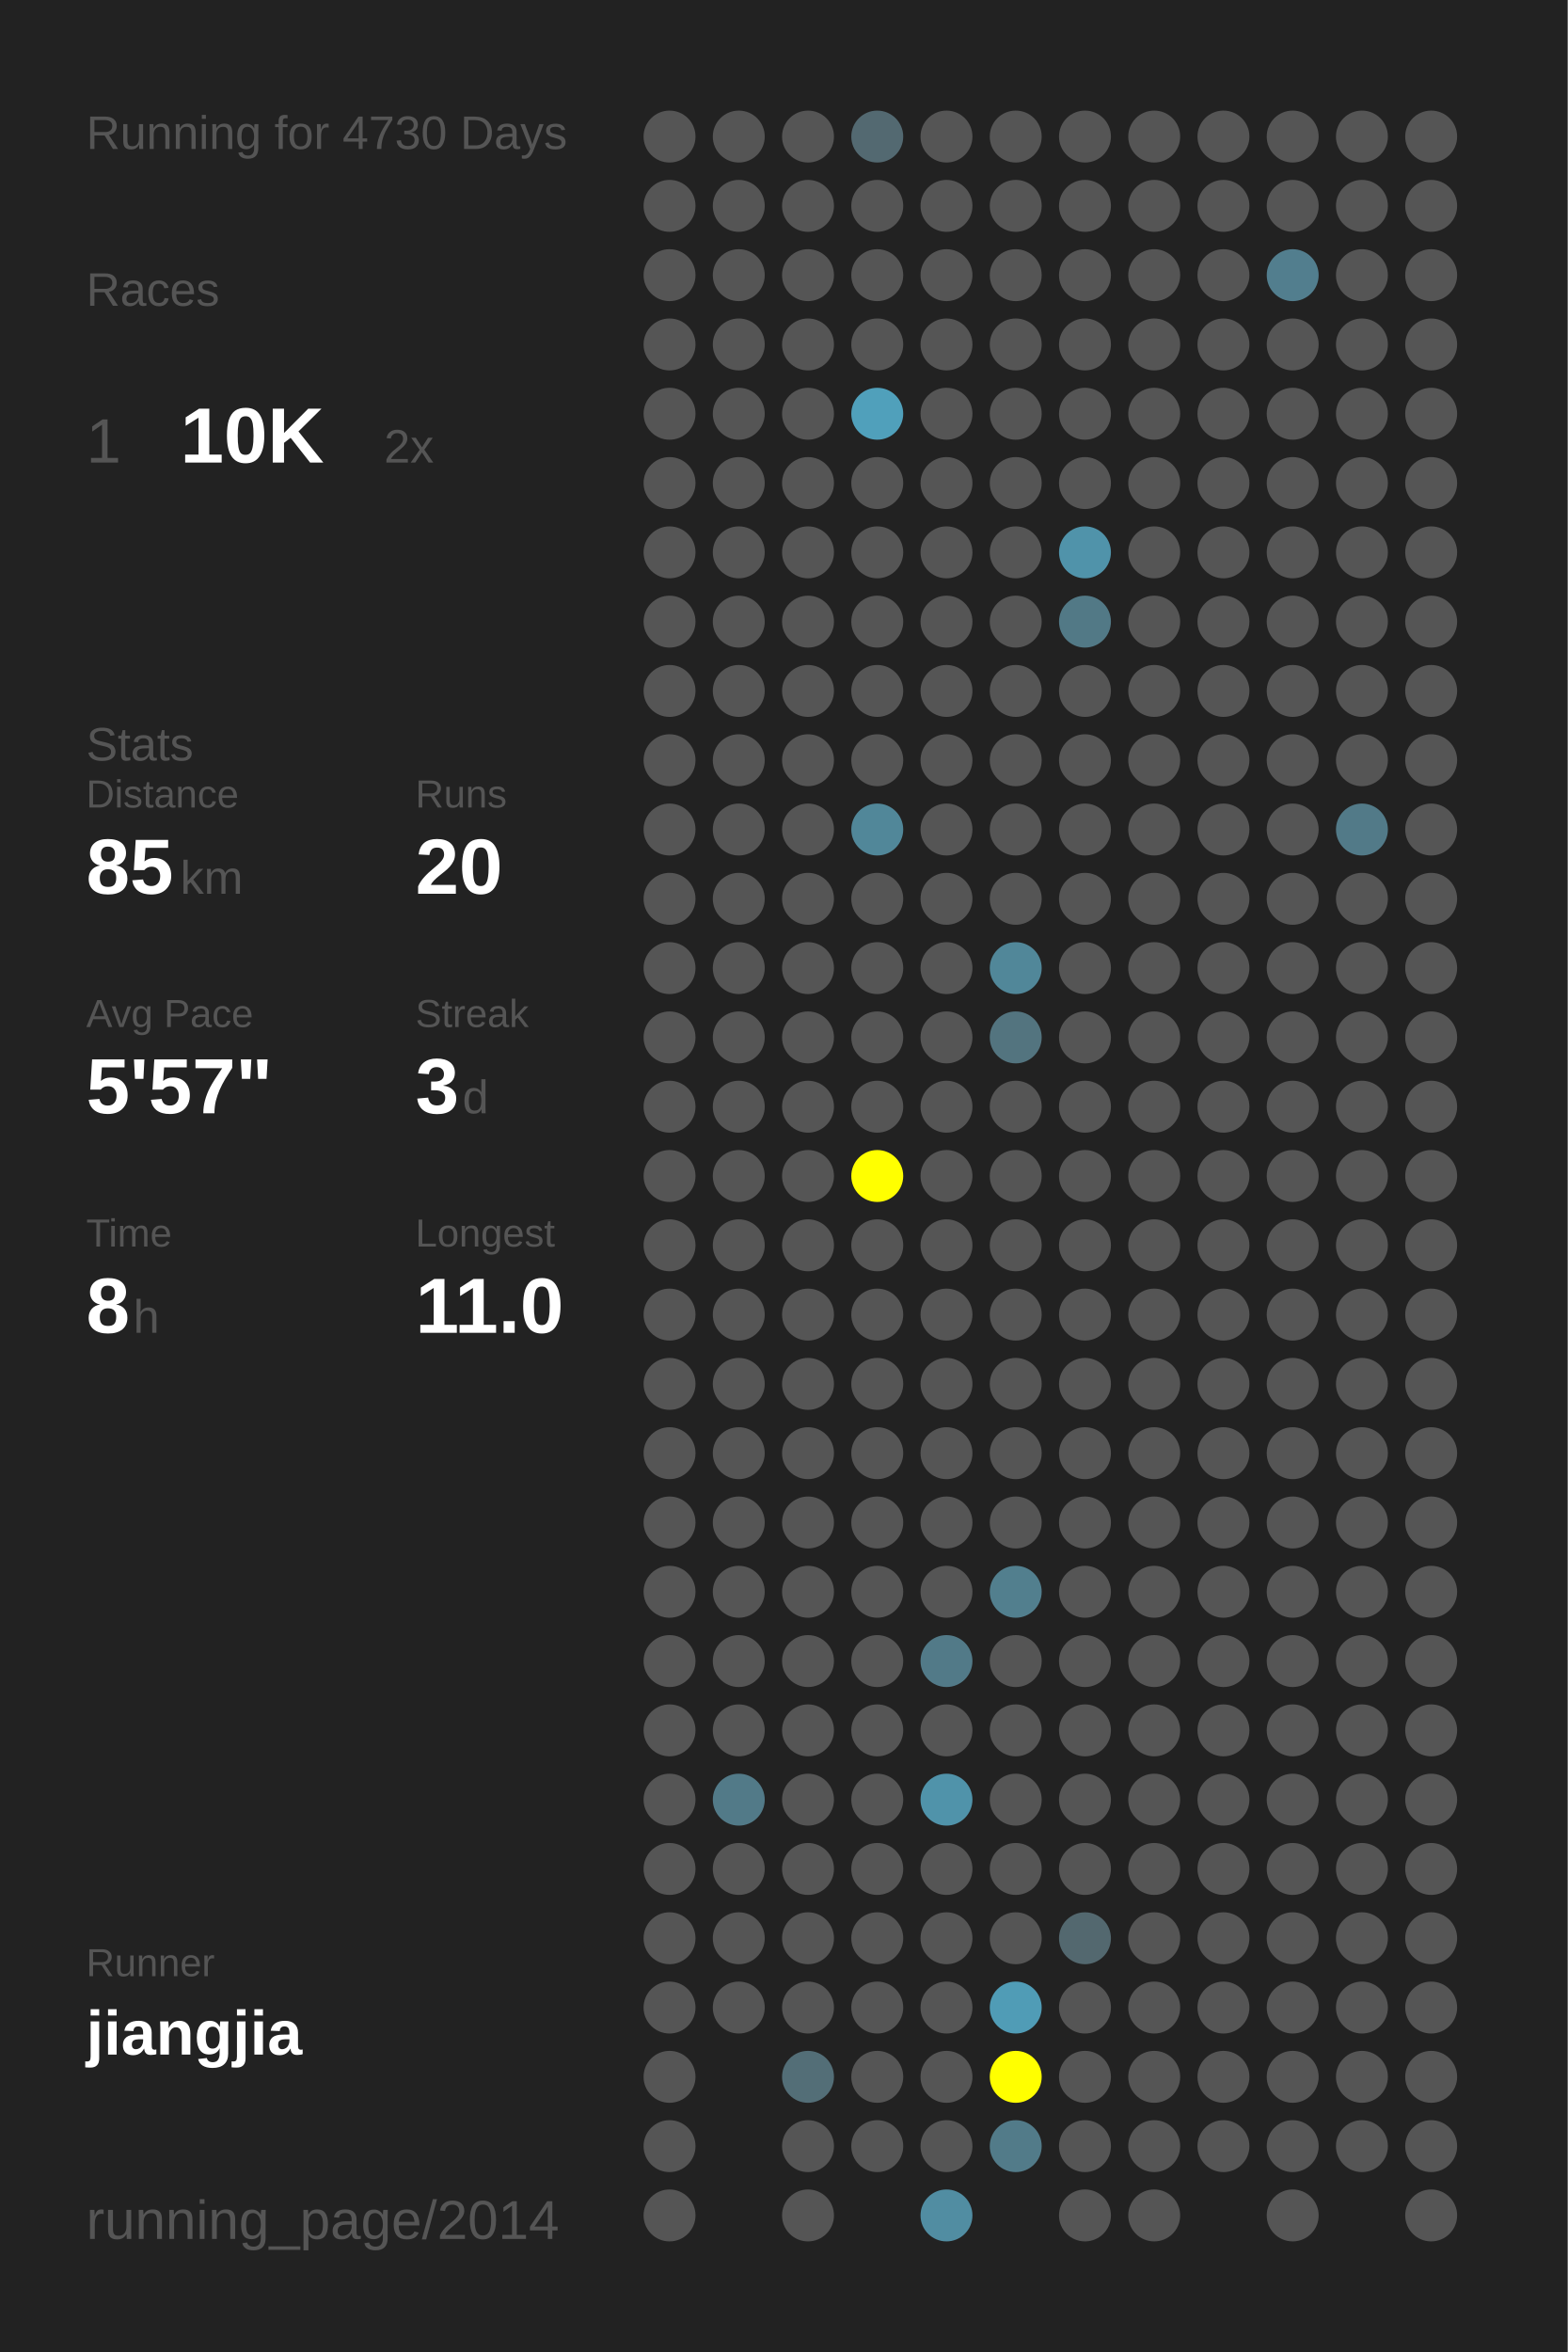
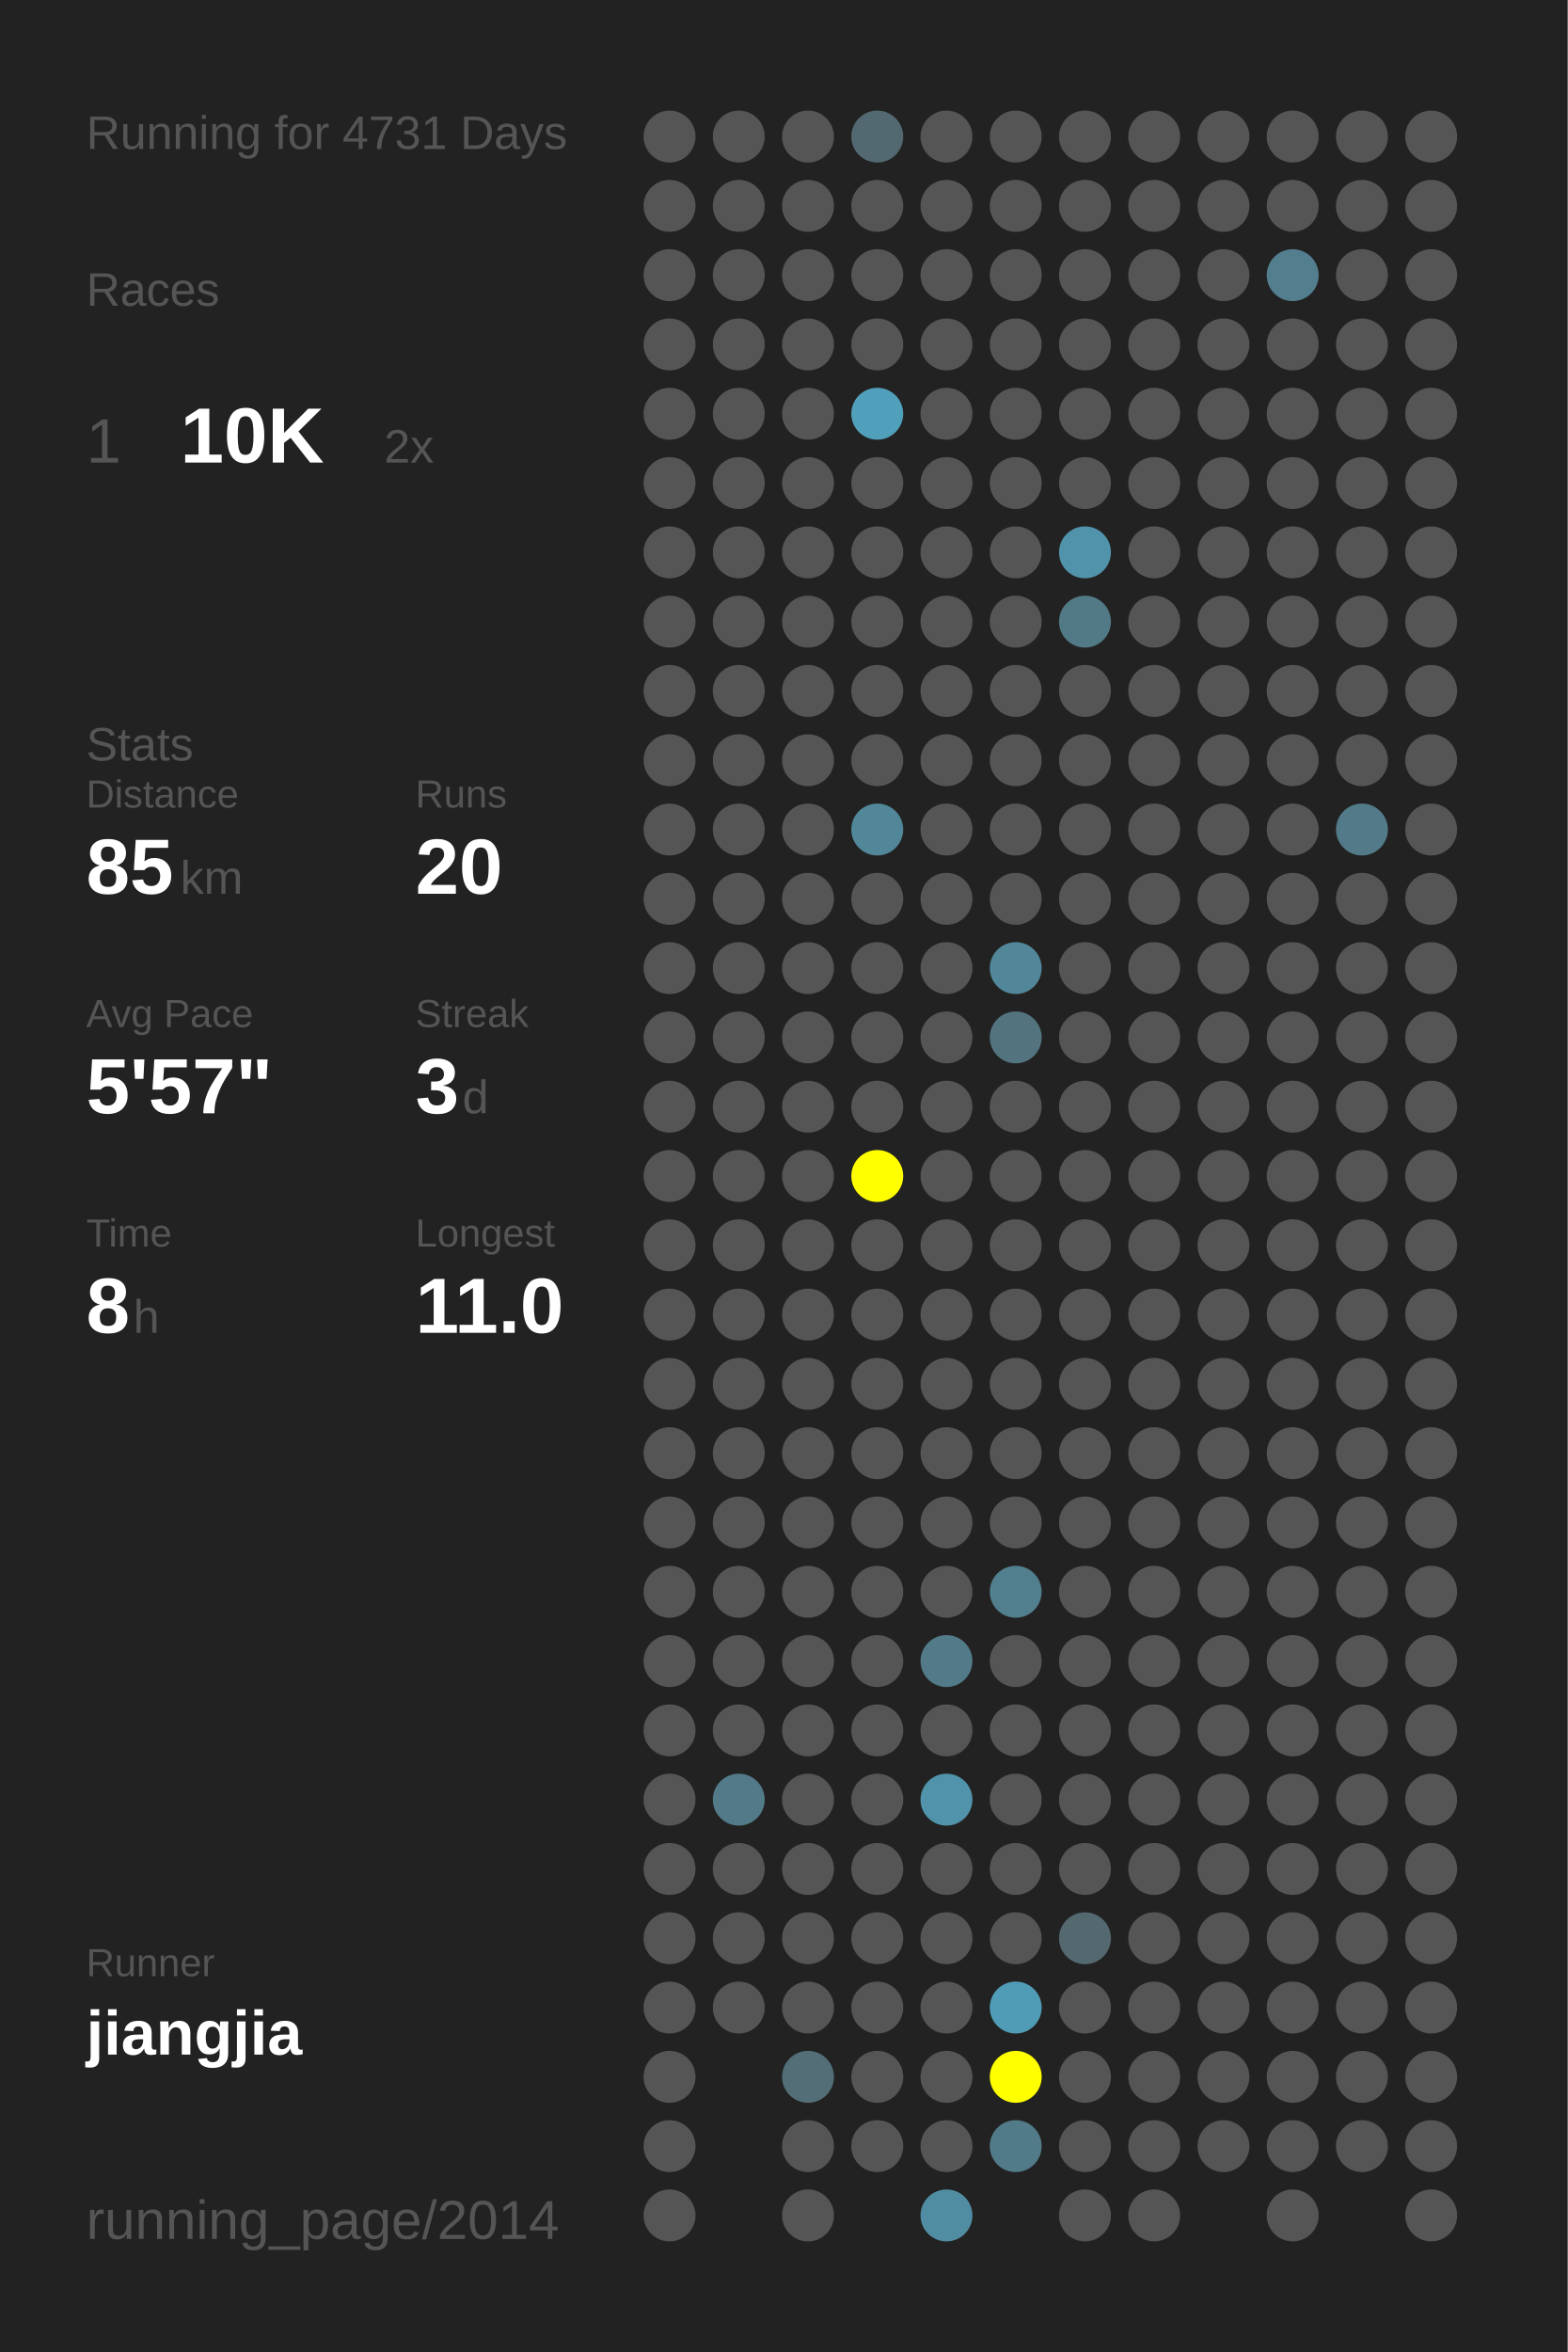
<svg xmlns="http://www.w3.org/2000/svg" baseProfile="full" height="300mm" version="1.1" viewBox="0,0,200,300" width="200mm">
  <defs />
  <rect fill="#222222" height="300" width="200" x="0" y="0" />
-   <text fill="#555555" style="font-size:6px; font-family:Arial;" x="11" y="19">Running for 4730 Days</text>
+   <text fill="#555555" style="font-size:6px; font-family:Arial;" x="11" y="19">Running for 4731 Days</text>
  <text fill="#555555" style="font-size:6px; font-family:Arial;" x="11" y="39">Races</text>
  <text fill="#555555" style="font-size:8px; font-family:Arial;" x="11" y="59">1</text>
  <text fill="#FFFFFF" style="font-size:10px; font-family:Arial; font-weight:bold;" x="23" y="59">10K</text>
  <text fill="#555555" style="font-size:6px; font-family:Arial;" x="49" y="59">2x</text>
  <text fill="#555555" style="font-size:6px; font-family:Arial;" x="11" y="97">Stats</text>
  <text fill="#555555" style="font-size:5px; font-family:Arial;" x="11" y="103">Distance</text>
  <text fill="#FFFFFF" style="font-size:10px; font-family:Arial; font-weight:bold;" x="11" y="114">85</text>
  <text fill="#555555" style="font-size:6px; font-family:Arial;" x="23" y="114">km</text>
  <text fill="#555555" style="font-size:5px; font-family:Arial;" x="53" y="103">Runs</text>
  <text fill="#FFFFFF" style="font-size:10px; font-family:Arial; font-weight:bold;" x="53" y="114">20</text>
  <text fill="#555555" style="font-size:5px; font-family:Arial;" x="11" y="131">Avg Pace</text>
  <text fill="#FFFFFF" style="font-size:10px; font-family:Arial; font-weight:bold;" x="11" y="142">5'57"</text>
  <text fill="#555555" style="font-size:5px; font-family:Arial;" x="53" y="131">Streak</text>
  <text fill="#FFFFFF" style="font-size:10px; font-family:Arial; font-weight:bold;" x="53" y="142">3</text>
  <text fill="#555555" style="font-size:6px; font-family:Arial;" x="59" y="142">d</text>
  <text fill="#555555" style="font-size:5px; font-family:Arial;" x="11" y="159">Time</text>
  <text fill="#FFFFFF" style="font-size:10px; font-family:Arial; font-weight:bold;" x="11" y="170">8</text>
  <text fill="#555555" style="font-size:6px; font-family:Arial;" x="17" y="170">h</text>
  <text fill="#555555" style="font-size:5px; font-family:Arial;" x="53" y="159">Longest</text>
  <text fill="#FFFFFF" style="font-size:10px; font-family:Arial; font-weight:bold;" x="53" y="170">11.0</text>
  <text fill="#555555" style="font-size:5px; font-family:Arial;" x="11" y="252.065">Runner</text>
  <text fill="#FFFFFF" style="font-size:8px; font-family:Arial; font-weight:bold;" x="11" y="262.065">jiangjia</text>
  <text fill="#555555" style="font-size:7px; font-family:Arial;" x="11" y="285.581">running_page/2014</text>
  <circle cx="85.417" cy="17.419" fill="#555555" r="3.312" />
  <circle cx="85.417" cy="26.258" fill="#555555" r="3.312" />
  <circle cx="85.417" cy="35.097" fill="#555555" r="3.312" />
  <circle cx="85.417" cy="43.935" fill="#555555" r="3.312" />
  <circle cx="85.417" cy="52.774" fill="#555555" r="3.312" />
  <circle cx="85.417" cy="61.613" fill="#555555" r="3.312" />
  <circle cx="85.417" cy="70.452" fill="#555555" r="3.312" />
  <circle cx="85.417" cy="79.29" fill="#555555" r="3.312" />
  <circle cx="85.417" cy="88.129" fill="#555555" r="3.312" />
  <circle cx="85.417" cy="96.968" fill="#555555" r="3.312" />
  <circle cx="85.417" cy="105.806" fill="#555555" r="3.312" />
  <circle cx="85.417" cy="114.645" fill="#555555" r="3.312" />
  <circle cx="85.417" cy="123.484" fill="#555555" r="3.312" />
  <circle cx="85.417" cy="132.323" fill="#555555" r="3.312" />
  <circle cx="85.417" cy="141.161" fill="#555555" r="3.312" />
  <circle cx="85.417" cy="150" fill="#555555" r="3.312" />
  <circle cx="85.417" cy="158.839" fill="#555555" r="3.312" />
  <circle cx="85.417" cy="167.677" fill="#555555" r="3.312" />
  <circle cx="85.417" cy="176.516" fill="#555555" r="3.312" />
  <circle cx="85.417" cy="185.355" fill="#555555" r="3.312" />
  <circle cx="85.417" cy="194.194" fill="#555555" r="3.312" />
  <circle cx="85.417" cy="203.032" fill="#555555" r="3.312" />
  <circle cx="85.417" cy="211.871" fill="#555555" r="3.312" />
  <circle cx="85.417" cy="220.71" fill="#555555" r="3.312" />
  <circle cx="85.417" cy="229.548" fill="#555555" r="3.312" />
  <circle cx="85.417" cy="238.387" fill="#555555" r="3.312" />
  <circle cx="85.417" cy="247.226" fill="#555555" r="3.312" />
  <circle cx="85.417" cy="256.065" fill="#555555" r="3.312" />
  <circle cx="85.417" cy="264.903" fill="#555555" r="3.312" />
  <circle cx="85.417" cy="273.742" fill="#555555" r="3.312" />
  <circle cx="85.417" cy="282.581" fill="#555555" r="3.312" />
  <circle cx="94.25" cy="17.419" fill="#555555" r="3.312" />
  <circle cx="94.25" cy="26.258" fill="#555555" r="3.312" />
  <circle cx="94.25" cy="35.097" fill="#555555" r="3.312" />
  <circle cx="94.25" cy="43.935" fill="#555555" r="3.312" />
  <circle cx="94.25" cy="52.774" fill="#555555" r="3.312" />
  <circle cx="94.25" cy="61.613" fill="#555555" r="3.312" />
  <circle cx="94.25" cy="70.452" fill="#555555" r="3.312" />
  <circle cx="94.25" cy="79.29" fill="#555555" r="3.312" />
  <circle cx="94.25" cy="88.129" fill="#555555" r="3.312" />
  <circle cx="94.25" cy="96.968" fill="#555555" r="3.312" />
  <circle cx="94.25" cy="105.806" fill="#555555" r="3.312" />
  <circle cx="94.25" cy="114.645" fill="#555555" r="3.312" />
  <circle cx="94.25" cy="123.484" fill="#555555" r="3.312" />
  <circle cx="94.25" cy="132.323" fill="#555555" r="3.312" />
  <circle cx="94.25" cy="141.161" fill="#555555" r="3.312" />
  <circle cx="94.25" cy="150" fill="#555555" r="3.312" />
  <circle cx="94.25" cy="158.839" fill="#555555" r="3.312" />
  <circle cx="94.25" cy="167.677" fill="#555555" r="3.312" />
  <circle cx="94.25" cy="176.516" fill="#555555" r="3.312" />
  <circle cx="94.25" cy="185.355" fill="#555555" r="3.312" />
  <circle cx="94.25" cy="194.194" fill="#555555" r="3.312" />
  <circle cx="94.25" cy="203.032" fill="#555555" r="3.312" />
  <circle cx="94.25" cy="211.871" fill="#555555" r="3.312" />
  <circle cx="94.25" cy="220.71" fill="#555555" r="3.312" />
  <circle cx="94.25" cy="229.548" fill="#527a88" r="3.312" />
  <circle cx="94.25" cy="238.387" fill="#555555" r="3.312" />
  <circle cx="94.25" cy="247.226" fill="#555555" r="3.312" />
  <circle cx="94.25" cy="256.065" fill="#555555" r="3.312" />
  <circle cx="103.083" cy="17.419" fill="#555555" r="3.312" />
  <circle cx="103.083" cy="26.258" fill="#555555" r="3.312" />
  <circle cx="103.083" cy="35.097" fill="#555555" r="3.312" />
  <circle cx="103.083" cy="43.935" fill="#555555" r="3.312" />
  <circle cx="103.083" cy="52.774" fill="#555555" r="3.312" />
  <circle cx="103.083" cy="61.613" fill="#555555" r="3.312" />
  <circle cx="103.083" cy="70.452" fill="#555555" r="3.312" />
  <circle cx="103.083" cy="79.29" fill="#555555" r="3.312" />
  <circle cx="103.083" cy="88.129" fill="#555555" r="3.312" />
  <circle cx="103.083" cy="96.968" fill="#555555" r="3.312" />
  <circle cx="103.083" cy="105.806" fill="#555555" r="3.312" />
  <circle cx="103.083" cy="114.645" fill="#555555" r="3.312" />
  <circle cx="103.083" cy="123.484" fill="#555555" r="3.312" />
  <circle cx="103.083" cy="132.323" fill="#555555" r="3.312" />
  <circle cx="103.083" cy="141.161" fill="#555555" r="3.312" />
  <circle cx="103.083" cy="150" fill="#555555" r="3.312" />
  <circle cx="103.083" cy="158.839" fill="#555555" r="3.312" />
  <circle cx="103.083" cy="167.677" fill="#555555" r="3.312" />
  <circle cx="103.083" cy="176.516" fill="#555555" r="3.312" />
  <circle cx="103.083" cy="185.355" fill="#555555" r="3.312" />
  <circle cx="103.083" cy="194.194" fill="#555555" r="3.312" />
  <circle cx="103.083" cy="203.032" fill="#555555" r="3.312" />
  <circle cx="103.083" cy="211.871" fill="#555555" r="3.312" />
  <circle cx="103.083" cy="220.71" fill="#555555" r="3.312" />
  <circle cx="103.083" cy="229.548" fill="#555555" r="3.312" />
  <circle cx="103.083" cy="238.387" fill="#555555" r="3.312" />
  <circle cx="103.083" cy="247.226" fill="#555555" r="3.312" />
  <circle cx="103.083" cy="256.065" fill="#555555" r="3.312" />
  <circle cx="103.083" cy="264.903" fill="#536e77" r="3.312" />
  <circle cx="103.083" cy="273.742" fill="#555555" r="3.312" />
  <circle cx="103.083" cy="282.581" fill="#555555" r="3.312" />
  <circle cx="111.917" cy="17.419" fill="#536971" r="3.312" />
  <circle cx="111.917" cy="26.258" fill="#555555" r="3.312" />
  <circle cx="111.917" cy="35.097" fill="#555555" r="3.312" />
  <circle cx="111.917" cy="43.935" fill="#555555" r="3.312" />
  <circle cx="111.917" cy="52.774" fill="#50a0bb" r="3.312" />
  <circle cx="111.917" cy="61.613" fill="#555555" r="3.312" />
  <circle cx="111.917" cy="70.452" fill="#555555" r="3.312" />
  <circle cx="111.917" cy="79.29" fill="#555555" r="3.312" />
  <circle cx="111.917" cy="88.129" fill="#555555" r="3.312" />
  <circle cx="111.917" cy="96.968" fill="#555555" r="3.312" />
  <circle cx="111.917" cy="105.806" fill="#518799" r="3.312" />
  <circle cx="111.917" cy="114.645" fill="#555555" r="3.312" />
  <circle cx="111.917" cy="123.484" fill="#555555" r="3.312" />
  <circle cx="111.917" cy="132.323" fill="#555555" r="3.312" />
  <circle cx="111.917" cy="141.161" fill="#555555" r="3.312" />
  <circle cx="111.917" cy="150" fill="#FFFF00" r="3.312" />
  <circle cx="111.917" cy="158.839" fill="#555555" r="3.312" />
  <circle cx="111.917" cy="167.677" fill="#555555" r="3.312" />
  <circle cx="111.917" cy="176.516" fill="#555555" r="3.312" />
  <circle cx="111.917" cy="185.355" fill="#555555" r="3.312" />
  <circle cx="111.917" cy="194.194" fill="#555555" r="3.312" />
  <circle cx="111.917" cy="203.032" fill="#555555" r="3.312" />
  <circle cx="111.917" cy="211.871" fill="#555555" r="3.312" />
  <circle cx="111.917" cy="220.71" fill="#555555" r="3.312" />
  <circle cx="111.917" cy="229.548" fill="#555555" r="3.312" />
  <circle cx="111.917" cy="238.387" fill="#555555" r="3.312" />
  <circle cx="111.917" cy="247.226" fill="#555555" r="3.312" />
  <circle cx="111.917" cy="256.065" fill="#555555" r="3.312" />
  <circle cx="111.917" cy="264.903" fill="#555555" r="3.312" />
  <circle cx="111.917" cy="273.742" fill="#555555" r="3.312" />
  <circle cx="120.75" cy="17.419" fill="#555555" r="3.312" />
  <circle cx="120.75" cy="26.258" fill="#555555" r="3.312" />
  <circle cx="120.75" cy="35.097" fill="#555555" r="3.312" />
  <circle cx="120.75" cy="43.935" fill="#555555" r="3.312" />
  <circle cx="120.75" cy="52.774" fill="#555555" r="3.312" />
  <circle cx="120.75" cy="61.613" fill="#555555" r="3.312" />
  <circle cx="120.75" cy="70.452" fill="#555555" r="3.312" />
  <circle cx="120.75" cy="79.29" fill="#555555" r="3.312" />
  <circle cx="120.75" cy="88.129" fill="#555555" r="3.312" />
  <circle cx="120.75" cy="96.968" fill="#555555" r="3.312" />
  <circle cx="120.75" cy="105.806" fill="#555555" r="3.312" />
  <circle cx="120.75" cy="114.645" fill="#555555" r="3.312" />
  <circle cx="120.75" cy="123.484" fill="#555555" r="3.312" />
  <circle cx="120.75" cy="132.323" fill="#555555" r="3.312" />
  <circle cx="120.75" cy="141.161" fill="#555555" r="3.312" />
  <circle cx="120.75" cy="150" fill="#555555" r="3.312" />
  <circle cx="120.75" cy="158.839" fill="#555555" r="3.312" />
  <circle cx="120.75" cy="167.677" fill="#555555" r="3.312" />
  <circle cx="120.75" cy="176.516" fill="#555555" r="3.312" />
  <circle cx="120.75" cy="185.355" fill="#555555" r="3.312" />
  <circle cx="120.75" cy="194.194" fill="#555555" r="3.312" />
  <circle cx="120.75" cy="203.032" fill="#555555" r="3.312" />
  <circle cx="120.75" cy="211.871" fill="#527a88" r="3.312" />
  <circle cx="120.75" cy="220.71" fill="#555555" r="3.312" />
  <circle cx="120.75" cy="229.548" fill="#5093aa" r="3.312" />
  <circle cx="120.75" cy="238.387" fill="#555555" r="3.312" />
  <circle cx="120.75" cy="247.226" fill="#555555" r="3.312" />
  <circle cx="120.75" cy="256.065" fill="#555555" r="3.312" />
  <circle cx="120.75" cy="264.903" fill="#555555" r="3.312" />
  <circle cx="120.75" cy="273.742" fill="#555555" r="3.312" />
  <circle cx="120.75" cy="282.581" fill="#518da2" r="3.312" />
  <circle cx="129.583" cy="17.419" fill="#555555" r="3.312" />
  <circle cx="129.583" cy="26.258" fill="#555555" r="3.312" />
  <circle cx="129.583" cy="35.097" fill="#555555" r="3.312" />
  <circle cx="129.583" cy="43.935" fill="#555555" r="3.312" />
  <circle cx="129.583" cy="52.774" fill="#555555" r="3.312" />
  <circle cx="129.583" cy="61.613" fill="#555555" r="3.312" />
  <circle cx="129.583" cy="70.452" fill="#555555" r="3.312" />
  <circle cx="129.583" cy="79.29" fill="#555555" r="3.312" />
  <circle cx="129.583" cy="88.129" fill="#555555" r="3.312" />
  <circle cx="129.583" cy="96.968" fill="#555555" r="3.312" />
  <circle cx="129.583" cy="105.806" fill="#555555" r="3.312" />
  <circle cx="129.583" cy="114.645" fill="#555555" r="3.312" />
  <circle cx="129.583" cy="123.484" fill="#518799" r="3.312" />
  <circle cx="129.583" cy="132.323" fill="#53747f" r="3.312" />
  <circle cx="129.583" cy="141.161" fill="#555555" r="3.312" />
  <circle cx="129.583" cy="150" fill="#555555" r="3.312" />
  <circle cx="129.583" cy="158.839" fill="#555555" r="3.312" />
  <circle cx="129.583" cy="167.677" fill="#555555" r="3.312" />
  <circle cx="129.583" cy="176.516" fill="#555555" r="3.312" />
  <circle cx="129.583" cy="185.355" fill="#555555" r="3.312" />
  <circle cx="129.583" cy="194.194" fill="#555555" r="3.312" />
  <circle cx="129.583" cy="203.032" fill="#527f8e" r="3.312" />
  <circle cx="129.583" cy="211.871" fill="#555555" r="3.312" />
  <circle cx="129.583" cy="220.71" fill="#555555" r="3.312" />
  <circle cx="129.583" cy="229.548" fill="#555555" r="3.312" />
  <circle cx="129.583" cy="238.387" fill="#555555" r="3.312" />
  <circle cx="129.583" cy="247.226" fill="#555555" r="3.312" />
  <circle cx="129.583" cy="256.065" fill="#509cb6" r="3.312" />
  <circle cx="129.583" cy="264.903" fill="#FFFF00" r="3.312" />
  <circle cx="129.583" cy="273.742" fill="#527b89" r="3.312" />
  <circle cx="138.417" cy="17.419" fill="#555555" r="3.312" />
  <circle cx="138.417" cy="26.258" fill="#555555" r="3.312" />
  <circle cx="138.417" cy="35.097" fill="#555555" r="3.312" />
  <circle cx="138.417" cy="43.935" fill="#555555" r="3.312" />
  <circle cx="138.417" cy="52.774" fill="#555555" r="3.312" />
  <circle cx="138.417" cy="61.613" fill="#555555" r="3.312" />
  <circle cx="138.417" cy="70.452" fill="#5093aa" r="3.312" />
  <circle cx="138.417" cy="79.29" fill="#527986" r="3.312" />
  <circle cx="138.417" cy="88.129" fill="#555555" r="3.312" />
  <circle cx="138.417" cy="96.968" fill="#555555" r="3.312" />
  <circle cx="138.417" cy="105.806" fill="#555555" r="3.312" />
  <circle cx="138.417" cy="114.645" fill="#555555" r="3.312" />
  <circle cx="138.417" cy="123.484" fill="#555555" r="3.312" />
  <circle cx="138.417" cy="132.323" fill="#555555" r="3.312" />
  <circle cx="138.417" cy="141.161" fill="#555555" r="3.312" />
  <circle cx="138.417" cy="150" fill="#555555" r="3.312" />
  <circle cx="138.417" cy="158.839" fill="#555555" r="3.312" />
  <circle cx="138.417" cy="167.677" fill="#555555" r="3.312" />
  <circle cx="138.417" cy="176.516" fill="#555555" r="3.312" />
  <circle cx="138.417" cy="185.355" fill="#555555" r="3.312" />
  <circle cx="138.417" cy="194.194" fill="#555555" r="3.312" />
  <circle cx="138.417" cy="203.032" fill="#555555" r="3.312" />
  <circle cx="138.417" cy="211.871" fill="#555555" r="3.312" />
  <circle cx="138.417" cy="220.71" fill="#555555" r="3.312" />
  <circle cx="138.417" cy="229.548" fill="#555555" r="3.312" />
  <circle cx="138.417" cy="238.387" fill="#555555" r="3.312" />
  <circle cx="138.417" cy="247.226" fill="#53686f" r="3.312" />
  <circle cx="138.417" cy="256.065" fill="#555555" r="3.312" />
  <circle cx="138.417" cy="264.903" fill="#555555" r="3.312" />
  <circle cx="138.417" cy="273.742" fill="#555555" r="3.312" />
  <circle cx="138.417" cy="282.581" fill="#555555" r="3.312" />
  <circle cx="147.25" cy="17.419" fill="#555555" r="3.312" />
  <circle cx="147.25" cy="26.258" fill="#555555" r="3.312" />
  <circle cx="147.25" cy="35.097" fill="#555555" r="3.312" />
  <circle cx="147.25" cy="43.935" fill="#555555" r="3.312" />
  <circle cx="147.25" cy="52.774" fill="#555555" r="3.312" />
  <circle cx="147.25" cy="61.613" fill="#555555" r="3.312" />
  <circle cx="147.25" cy="70.452" fill="#555555" r="3.312" />
  <circle cx="147.25" cy="79.29" fill="#555555" r="3.312" />
  <circle cx="147.25" cy="88.129" fill="#555555" r="3.312" />
  <circle cx="147.25" cy="96.968" fill="#555555" r="3.312" />
  <circle cx="147.25" cy="105.806" fill="#555555" r="3.312" />
  <circle cx="147.25" cy="114.645" fill="#555555" r="3.312" />
  <circle cx="147.25" cy="123.484" fill="#555555" r="3.312" />
  <circle cx="147.25" cy="132.323" fill="#555555" r="3.312" />
  <circle cx="147.25" cy="141.161" fill="#555555" r="3.312" />
  <circle cx="147.25" cy="150" fill="#555555" r="3.312" />
  <circle cx="147.25" cy="158.839" fill="#555555" r="3.312" />
  <circle cx="147.25" cy="167.677" fill="#555555" r="3.312" />
  <circle cx="147.25" cy="176.516" fill="#555555" r="3.312" />
  <circle cx="147.25" cy="185.355" fill="#555555" r="3.312" />
  <circle cx="147.25" cy="194.194" fill="#555555" r="3.312" />
  <circle cx="147.25" cy="203.032" fill="#555555" r="3.312" />
  <circle cx="147.25" cy="211.871" fill="#555555" r="3.312" />
  <circle cx="147.25" cy="220.71" fill="#555555" r="3.312" />
  <circle cx="147.25" cy="229.548" fill="#555555" r="3.312" />
  <circle cx="147.25" cy="238.387" fill="#555555" r="3.312" />
  <circle cx="147.25" cy="247.226" fill="#555555" r="3.312" />
  <circle cx="147.25" cy="256.065" fill="#555555" r="3.312" />
  <circle cx="147.25" cy="264.903" fill="#555555" r="3.312" />
  <circle cx="147.25" cy="273.742" fill="#555555" r="3.312" />
  <circle cx="147.25" cy="282.581" fill="#555555" r="3.312" />
  <circle cx="156.083" cy="17.419" fill="#555555" r="3.312" />
  <circle cx="156.083" cy="26.258" fill="#555555" r="3.312" />
  <circle cx="156.083" cy="35.097" fill="#555555" r="3.312" />
  <circle cx="156.083" cy="43.935" fill="#555555" r="3.312" />
  <circle cx="156.083" cy="52.774" fill="#555555" r="3.312" />
  <circle cx="156.083" cy="61.613" fill="#555555" r="3.312" />
  <circle cx="156.083" cy="70.452" fill="#555555" r="3.312" />
  <circle cx="156.083" cy="79.29" fill="#555555" r="3.312" />
  <circle cx="156.083" cy="88.129" fill="#555555" r="3.312" />
  <circle cx="156.083" cy="96.968" fill="#555555" r="3.312" />
  <circle cx="156.083" cy="105.806" fill="#555555" r="3.312" />
  <circle cx="156.083" cy="114.645" fill="#555555" r="3.312" />
  <circle cx="156.083" cy="123.484" fill="#555555" r="3.312" />
  <circle cx="156.083" cy="132.323" fill="#555555" r="3.312" />
  <circle cx="156.083" cy="141.161" fill="#555555" r="3.312" />
  <circle cx="156.083" cy="150" fill="#555555" r="3.312" />
  <circle cx="156.083" cy="158.839" fill="#555555" r="3.312" />
  <circle cx="156.083" cy="167.677" fill="#555555" r="3.312" />
  <circle cx="156.083" cy="176.516" fill="#555555" r="3.312" />
  <circle cx="156.083" cy="185.355" fill="#555555" r="3.312" />
  <circle cx="156.083" cy="194.194" fill="#555555" r="3.312" />
  <circle cx="156.083" cy="203.032" fill="#555555" r="3.312" />
  <circle cx="156.083" cy="211.871" fill="#555555" r="3.312" />
  <circle cx="156.083" cy="220.71" fill="#555555" r="3.312" />
  <circle cx="156.083" cy="229.548" fill="#555555" r="3.312" />
  <circle cx="156.083" cy="238.387" fill="#555555" r="3.312" />
  <circle cx="156.083" cy="247.226" fill="#555555" r="3.312" />
  <circle cx="156.083" cy="256.065" fill="#555555" r="3.312" />
  <circle cx="156.083" cy="264.903" fill="#555555" r="3.312" />
  <circle cx="156.083" cy="273.742" fill="#555555" r="3.312" />
  <circle cx="164.917" cy="17.419" fill="#555555" r="3.312" />
  <circle cx="164.917" cy="26.258" fill="#555555" r="3.312" />
  <circle cx="164.917" cy="35.097" fill="#527e8e" r="3.312" />
  <circle cx="164.917" cy="43.935" fill="#555555" r="3.312" />
  <circle cx="164.917" cy="52.774" fill="#555555" r="3.312" />
  <circle cx="164.917" cy="61.613" fill="#555555" r="3.312" />
  <circle cx="164.917" cy="70.452" fill="#555555" r="3.312" />
  <circle cx="164.917" cy="79.29" fill="#555555" r="3.312" />
  <circle cx="164.917" cy="88.129" fill="#555555" r="3.312" />
  <circle cx="164.917" cy="96.968" fill="#555555" r="3.312" />
  <circle cx="164.917" cy="105.806" fill="#555555" r="3.312" />
  <circle cx="164.917" cy="114.645" fill="#555555" r="3.312" />
  <circle cx="164.917" cy="123.484" fill="#555555" r="3.312" />
  <circle cx="164.917" cy="132.323" fill="#555555" r="3.312" />
  <circle cx="164.917" cy="141.161" fill="#555555" r="3.312" />
  <circle cx="164.917" cy="150" fill="#555555" r="3.312" />
  <circle cx="164.917" cy="158.839" fill="#555555" r="3.312" />
  <circle cx="164.917" cy="167.677" fill="#555555" r="3.312" />
  <circle cx="164.917" cy="176.516" fill="#555555" r="3.312" />
  <circle cx="164.917" cy="185.355" fill="#555555" r="3.312" />
  <circle cx="164.917" cy="194.194" fill="#555555" r="3.312" />
  <circle cx="164.917" cy="203.032" fill="#555555" r="3.312" />
  <circle cx="164.917" cy="211.871" fill="#555555" r="3.312" />
  <circle cx="164.917" cy="220.71" fill="#555555" r="3.312" />
  <circle cx="164.917" cy="229.548" fill="#555555" r="3.312" />
  <circle cx="164.917" cy="238.387" fill="#555555" r="3.312" />
  <circle cx="164.917" cy="247.226" fill="#555555" r="3.312" />
  <circle cx="164.917" cy="256.065" fill="#555555" r="3.312" />
  <circle cx="164.917" cy="264.903" fill="#555555" r="3.312" />
  <circle cx="164.917" cy="273.742" fill="#555555" r="3.312" />
  <circle cx="164.917" cy="282.581" fill="#555555" r="3.312" />
  <circle cx="173.75" cy="17.419" fill="#555555" r="3.312" />
  <circle cx="173.75" cy="26.258" fill="#555555" r="3.312" />
  <circle cx="173.75" cy="35.097" fill="#555555" r="3.312" />
  <circle cx="173.75" cy="43.935" fill="#555555" r="3.312" />
  <circle cx="173.75" cy="52.774" fill="#555555" r="3.312" />
  <circle cx="173.75" cy="61.613" fill="#555555" r="3.312" />
  <circle cx="173.75" cy="70.452" fill="#555555" r="3.312" />
  <circle cx="173.75" cy="79.29" fill="#555555" r="3.312" />
  <circle cx="173.75" cy="88.129" fill="#555555" r="3.312" />
  <circle cx="173.75" cy="96.968" fill="#555555" r="3.312" />
  <circle cx="173.75" cy="105.806" fill="#527a88" r="3.312" />
  <circle cx="173.75" cy="114.645" fill="#555555" r="3.312" />
  <circle cx="173.75" cy="123.484" fill="#555555" r="3.312" />
  <circle cx="173.75" cy="132.323" fill="#555555" r="3.312" />
  <circle cx="173.75" cy="141.161" fill="#555555" r="3.312" />
  <circle cx="173.75" cy="150" fill="#555555" r="3.312" />
  <circle cx="173.75" cy="158.839" fill="#555555" r="3.312" />
  <circle cx="173.75" cy="167.677" fill="#555555" r="3.312" />
  <circle cx="173.75" cy="176.516" fill="#555555" r="3.312" />
  <circle cx="173.75" cy="185.355" fill="#555555" r="3.312" />
  <circle cx="173.75" cy="194.194" fill="#555555" r="3.312" />
  <circle cx="173.75" cy="203.032" fill="#555555" r="3.312" />
  <circle cx="173.75" cy="211.871" fill="#555555" r="3.312" />
  <circle cx="173.75" cy="220.71" fill="#555555" r="3.312" />
  <circle cx="173.75" cy="229.548" fill="#555555" r="3.312" />
  <circle cx="173.75" cy="238.387" fill="#555555" r="3.312" />
  <circle cx="173.75" cy="247.226" fill="#555555" r="3.312" />
  <circle cx="173.75" cy="256.065" fill="#555555" r="3.312" />
  <circle cx="173.75" cy="264.903" fill="#555555" r="3.312" />
  <circle cx="173.75" cy="273.742" fill="#555555" r="3.312" />
  <circle cx="182.583" cy="17.419" fill="#555555" r="3.312" />
  <circle cx="182.583" cy="26.258" fill="#555555" r="3.312" />
  <circle cx="182.583" cy="35.097" fill="#555555" r="3.312" />
  <circle cx="182.583" cy="43.935" fill="#555555" r="3.312" />
  <circle cx="182.583" cy="52.774" fill="#555555" r="3.312" />
  <circle cx="182.583" cy="61.613" fill="#555555" r="3.312" />
  <circle cx="182.583" cy="70.452" fill="#555555" r="3.312" />
  <circle cx="182.583" cy="79.29" fill="#555555" r="3.312" />
  <circle cx="182.583" cy="88.129" fill="#555555" r="3.312" />
  <circle cx="182.583" cy="96.968" fill="#555555" r="3.312" />
  <circle cx="182.583" cy="105.806" fill="#555555" r="3.312" />
  <circle cx="182.583" cy="114.645" fill="#555555" r="3.312" />
  <circle cx="182.583" cy="123.484" fill="#555555" r="3.312" />
  <circle cx="182.583" cy="132.323" fill="#555555" r="3.312" />
  <circle cx="182.583" cy="141.161" fill="#555555" r="3.312" />
  <circle cx="182.583" cy="150" fill="#555555" r="3.312" />
  <circle cx="182.583" cy="158.839" fill="#555555" r="3.312" />
  <circle cx="182.583" cy="167.677" fill="#555555" r="3.312" />
  <circle cx="182.583" cy="176.516" fill="#555555" r="3.312" />
  <circle cx="182.583" cy="185.355" fill="#555555" r="3.312" />
  <circle cx="182.583" cy="194.194" fill="#555555" r="3.312" />
  <circle cx="182.583" cy="203.032" fill="#555555" r="3.312" />
  <circle cx="182.583" cy="211.871" fill="#555555" r="3.312" />
  <circle cx="182.583" cy="220.71" fill="#555555" r="3.312" />
  <circle cx="182.583" cy="229.548" fill="#555555" r="3.312" />
  <circle cx="182.583" cy="238.387" fill="#555555" r="3.312" />
  <circle cx="182.583" cy="247.226" fill="#555555" r="3.312" />
  <circle cx="182.583" cy="256.065" fill="#555555" r="3.312" />
  <circle cx="182.583" cy="264.903" fill="#555555" r="3.312" />
  <circle cx="182.583" cy="273.742" fill="#555555" r="3.312" />
  <circle cx="182.583" cy="282.581" fill="#555555" r="3.312" />
</svg>
